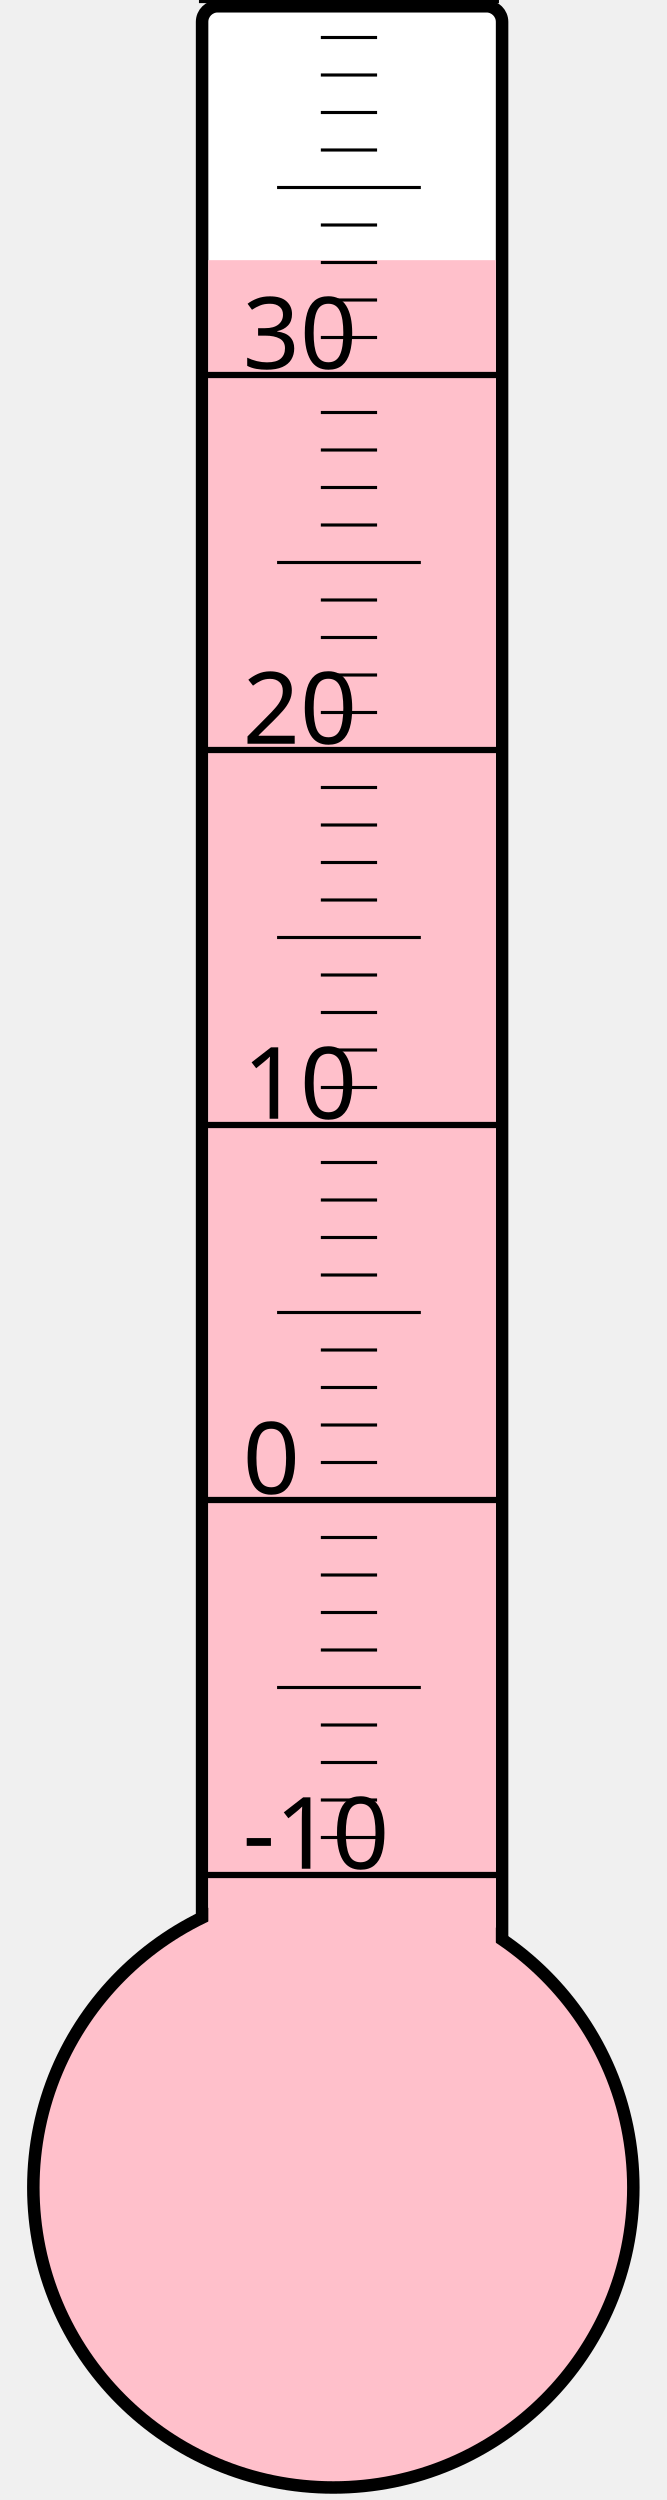
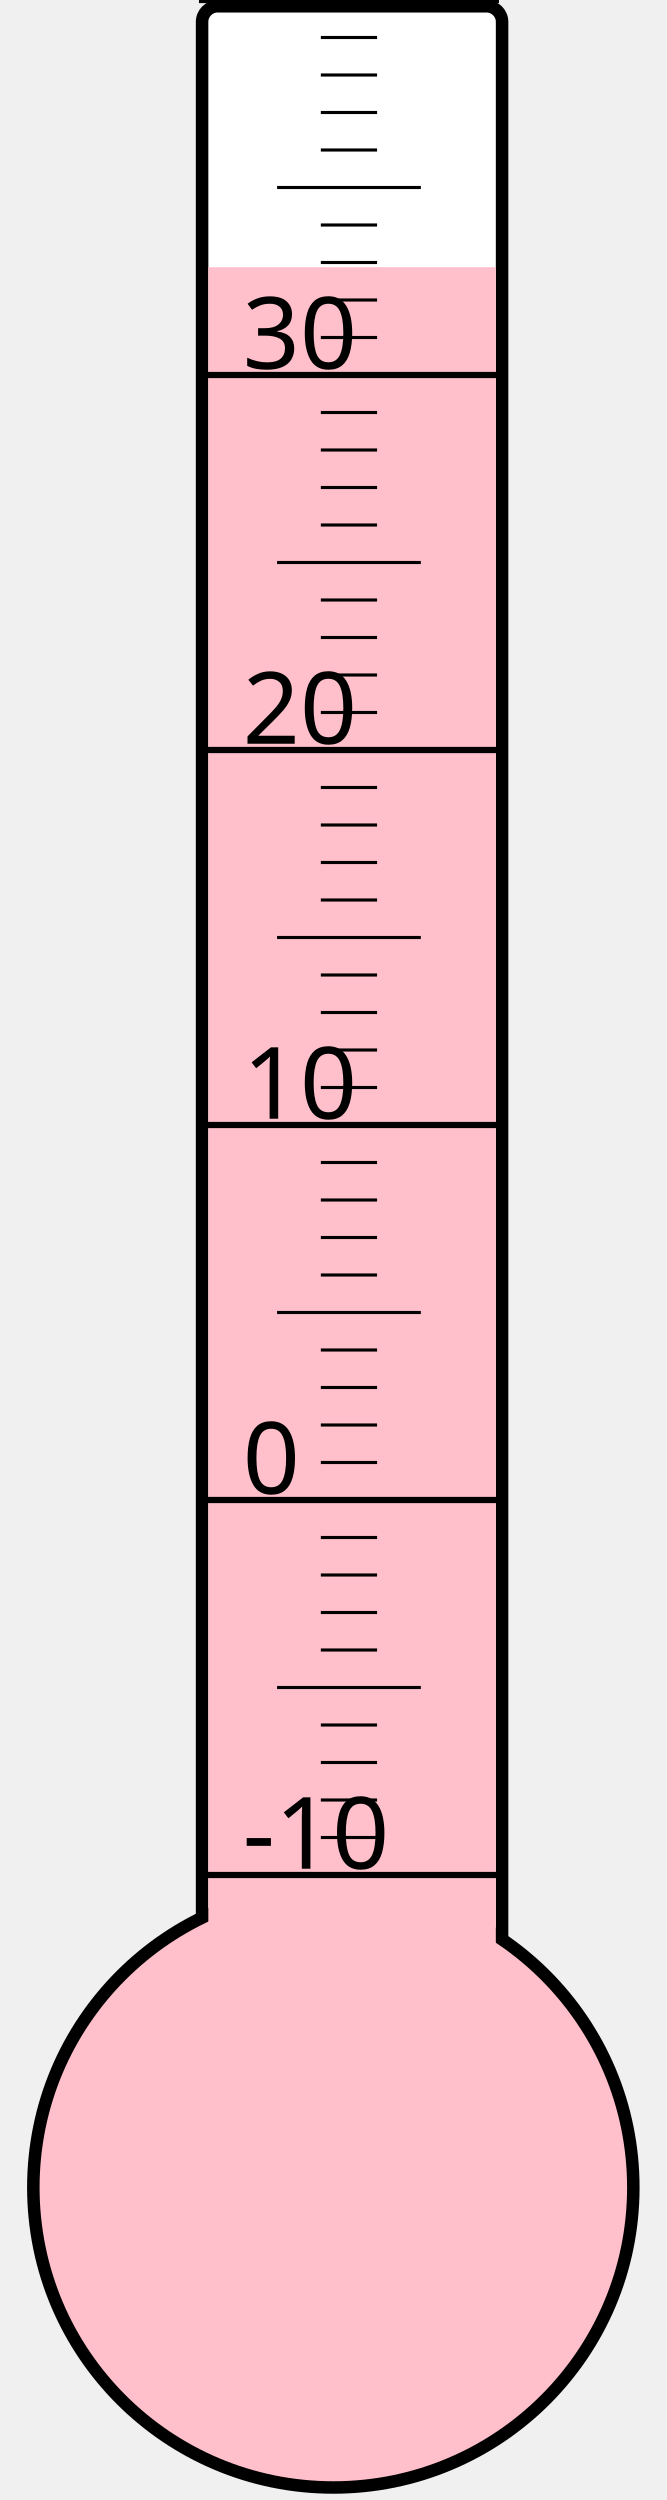
<svg xmlns="http://www.w3.org/2000/svg" width="40px" height="150px" viewBox="0 0 200 800">
  <rect width="200" height="800" x="0" y="0" style="fill: #ffffeb; fill-opacity: 0;" />
  <rect width="96" height="680" x="58" y="2" rx="5" ry="5" style="fill: white; fill-opacity: 1; stroke: black; stroke-width: 4;" />
  <circle cx="100" cy="700" r="96" style="fill: pink; stroke: black; stroke-width: 4;" />
-   <rect width="92" height="616.75" x="60" y="83.25" style="fill: pink; fill-opacity: 1; stroke-width: 0;" />
+   <rect width="92" height="614.5" x="60" y="85.5" style="fill: pink; fill-opacity: 1; stroke-width: 0;" />
  <text x="71" y="598" style="font-family: sans-serif; font-size: 24pt;">-10</text>
  <text x="71" y="478" style="font-family: sans-serif; font-size: 24pt;">0</text>
  <text x="71" y="358" style="font-family: sans-serif; font-size: 24pt;">10</text>
  <text x="71" y="238" style="font-family: sans-serif; font-size: 24pt;">20</text>
  <text x="71" y="118" style="font-family: sans-serif; font-size: 24pt;">30</text>
  <g style="stroke: black;">
    <line x1="57" y1="600" x2="153" y2="600" style="stroke-width: 2;" />
    <line x1="96" y1="588" x2="114" y2="588" style="stroke-width: 1;" />
    <line x1="96" y1="576" x2="114" y2="576" style="stroke-width: 1;" />
    <line x1="96" y1="564" x2="114" y2="564" style="stroke-width: 1;" />
    <line x1="96" y1="552" x2="114" y2="552" style="stroke-width: 1;" />
    <line x1="82" y1="540" x2="128" y2="540" style="stroke-width: 1;" />
    <line x1="96" y1="528" x2="114" y2="528" style="stroke-width: 1;" />
    <line x1="96" y1="516" x2="114" y2="516" style="stroke-width: 1;" />
    <line x1="96" y1="504" x2="114" y2="504" style="stroke-width: 1;" />
    <line x1="96" y1="492" x2="114" y2="492" style="stroke-width: 1;" />
    <line x1="57" y1="480" x2="153" y2="480" style="stroke-width: 2;" />
    <line x1="96" y1="468" x2="114" y2="468" style="stroke-width: 1;" />
    <line x1="96" y1="456" x2="114" y2="456" style="stroke-width: 1;" />
    <line x1="96" y1="444" x2="114" y2="444" style="stroke-width: 1;" />
    <line x1="96" y1="432" x2="114" y2="432" style="stroke-width: 1;" />
    <line x1="82" y1="420" x2="128" y2="420" style="stroke-width: 1;" />
    <line x1="96" y1="408" x2="114" y2="408" style="stroke-width: 1;" />
    <line x1="96" y1="396" x2="114" y2="396" style="stroke-width: 1;" />
    <line x1="96" y1="384" x2="114" y2="384" style="stroke-width: 1;" />
    <line x1="96" y1="372" x2="114" y2="372" style="stroke-width: 1;" />
    <line x1="57" y1="360" x2="153" y2="360" style="stroke-width: 2;" />
    <line x1="96" y1="348" x2="114" y2="348" style="stroke-width: 1;" />
    <line x1="96" y1="336" x2="114" y2="336" style="stroke-width: 1;" />
    <line x1="96" y1="324" x2="114" y2="324" style="stroke-width: 1;" />
    <line x1="96" y1="312" x2="114" y2="312" style="stroke-width: 1;" />
    <line x1="82" y1="300" x2="128" y2="300" style="stroke-width: 1;" />
    <line x1="96" y1="288" x2="114" y2="288" style="stroke-width: 1;" />
    <line x1="96" y1="276" x2="114" y2="276" style="stroke-width: 1;" />
    <line x1="96" y1="264" x2="114" y2="264" style="stroke-width: 1;" />
    <line x1="96" y1="252" x2="114" y2="252" style="stroke-width: 1;" />
    <line x1="57" y1="240" x2="153" y2="240" style="stroke-width: 2;" />
    <line x1="96" y1="228" x2="114" y2="228" style="stroke-width: 1;" />
    <line x1="96" y1="216" x2="114" y2="216" style="stroke-width: 1;" />
    <line x1="96" y1="204" x2="114" y2="204" style="stroke-width: 1;" />
    <line x1="96" y1="192" x2="114" y2="192" style="stroke-width: 1;" />
    <line x1="82" y1="180" x2="128" y2="180" style="stroke-width: 1;" />
    <line x1="96" y1="168" x2="114" y2="168" style="stroke-width: 1;" />
    <line x1="96" y1="156" x2="114" y2="156" style="stroke-width: 1;" />
    <line x1="96" y1="144" x2="114" y2="144" style="stroke-width: 1;" />
    <line x1="96" y1="132" x2="114" y2="132" style="stroke-width: 1;" />
    <line x1="57" y1="120" x2="153" y2="120" style="stroke-width: 2;" />
    <line x1="96" y1="108" x2="114" y2="108" style="stroke-width: 1;" />
    <line x1="96" y1="96" x2="114" y2="96" style="stroke-width: 1;" />
    <line x1="96" y1="84" x2="114" y2="84" style="stroke-width: 1;" />
    <line x1="96" y1="72" x2="114" y2="72" style="stroke-width: 1;" />
    <line x1="82" y1="60" x2="128" y2="60" style="stroke-width: 1;" />
    <line x1="96" y1="48" x2="114" y2="48" style="stroke-width: 1;" />
    <line x1="96" y1="36" x2="114" y2="36" style="stroke-width: 1;" />
    <line x1="96" y1="24" x2="114" y2="24" style="stroke-width: 1;" />
    <line x1="96" y1="12" x2="114" y2="12" style="stroke-width: 1;" />
    <line x1="57" y1="0" x2="153" y2="0" style="stroke-width: 2;" />
  </g>
</svg>
